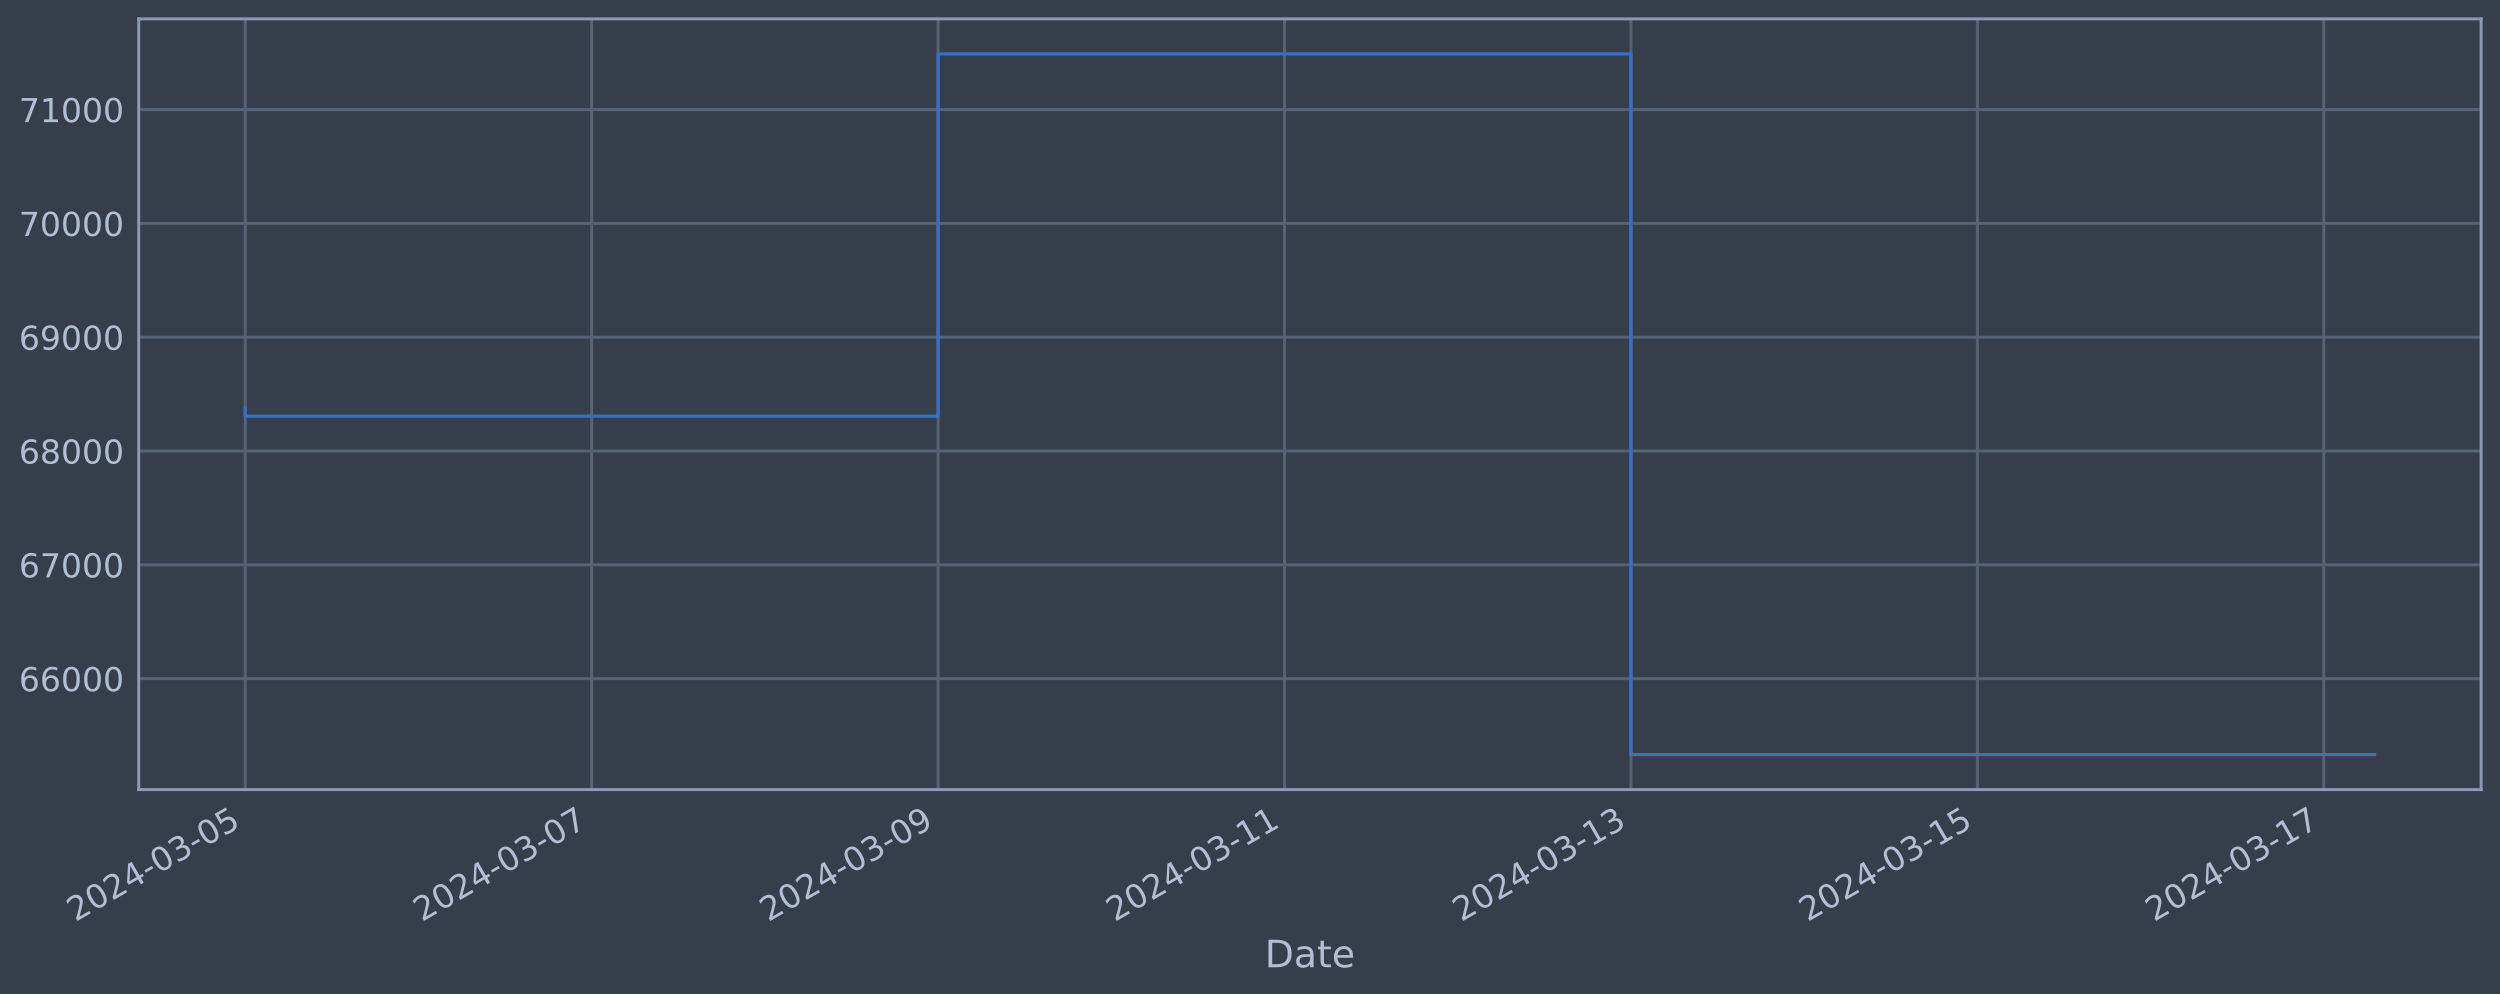
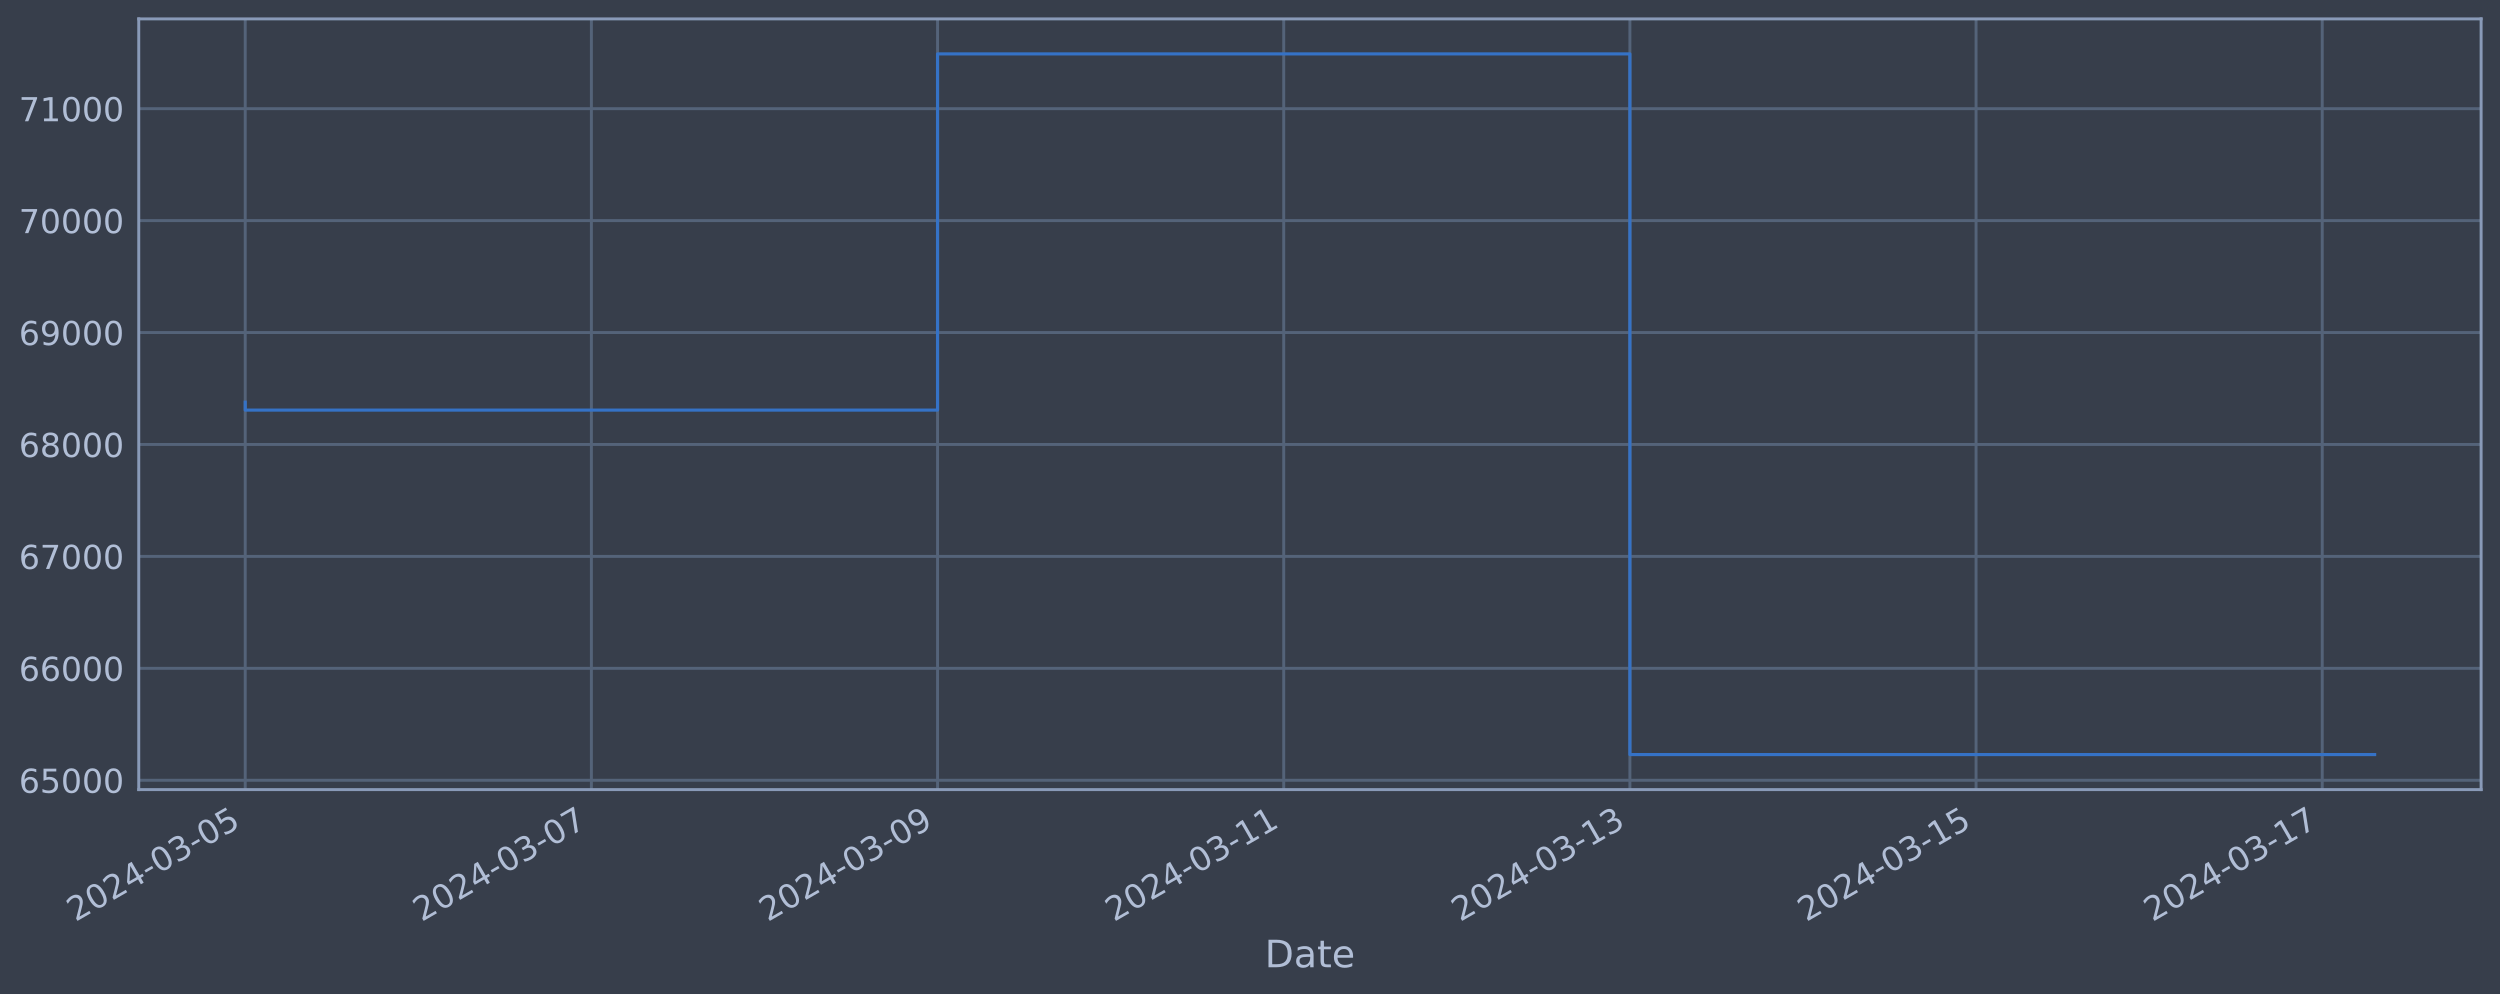
<svg xmlns="http://www.w3.org/2000/svg" xmlns:xlink="http://www.w3.org/1999/xlink" width="952.884pt" height="378.87pt" viewBox="0 0 952.884 378.87" version="1.1">
  <defs>
    <style type="text/css">*{stroke-linejoin: round; stroke-linecap: butt}</style>
  </defs>
  <g id="figure_1">
    <g id="patch_1">
      <path d="M 0 378.87  L 952.884 378.87  L 952.884 0  L 0 0  z " style="fill: #373e4b" />
    </g>
    <g id="axes_1">
      <g id="patch_2">
        <path d="M 52.884 300.96  L 945.684 300.96  L 945.684 7.2  L 52.884 7.2  z " style="fill: #373e4b" />
      </g>
      <g id="matplotlib.axis_1">
        <g id="xtick_1">
          <g id="line2d_1">
-             <path d="M 93.466 300.96  L 93.466 7.2  " clip-path="url(#p7f6a01d5a8)" style="fill: none; stroke: #546379; stroke-width: 1.12; stroke-linecap: square" />
+             <path d="M 93.466 300.96  L 93.466 7.2  " clip-path="url(#p28b1af33cc)" style="fill: none; stroke: #546379; stroke-width: 1.12; stroke-linecap: square" />
          </g>
          <g id="line2d_2" />
          <g id="text_1">
            <g style="fill: #b1bed6" transform="translate(28.74006 351.4642) rotate(-30) scale(0.126 -0.126)">
              <defs>
                <path id="DejaVuSans-32" d="M 1228 531  L 3431 531  L 3431 0  L 469 0  L 469 531  Q 828 903 1448 1529  Q 2069 2156 2228 2338  Q 2531 2678 2651 2914  Q 2772 3150 2772 3378  Q 2772 3750 2511 3984  Q 2250 4219 1831 4219  Q 1534 4219 1204 4116  Q 875 4013 500 3803  L 500 4441  Q 881 4594 1212 4672  Q 1544 4750 1819 4750  Q 2544 4750 2975 4387  Q 3406 4025 3406 3419  Q 3406 3131 3298 2873  Q 3191 2616 2906 2266  Q 2828 2175 2409 1742  Q 1991 1309 1228 531  z " transform="scale(0.015625)" />
                <path id="DejaVuSans-30" d="M 2034 4250  Q 1547 4250 1301 3770  Q 1056 3291 1056 2328  Q 1056 1369 1301 889  Q 1547 409 2034 409  Q 2525 409 2770 889  Q 3016 1369 3016 2328  Q 3016 3291 2770 3770  Q 2525 4250 2034 4250  z M 2034 4750  Q 2819 4750 3233 4129  Q 3647 3509 3647 2328  Q 3647 1150 3233 529  Q 2819 -91 2034 -91  Q 1250 -91 836 529  Q 422 1150 422 2328  Q 422 3509 836 4129  Q 1250 4750 2034 4750  z " transform="scale(0.015625)" />
                <path id="DejaVuSans-34" d="M 2419 4116  L 825 1625  L 2419 1625  L 2419 4116  z M 2253 4666  L 3047 4666  L 3047 1625  L 3713 1625  L 3713 1100  L 3047 1100  L 3047 0  L 2419 0  L 2419 1100  L 313 1100  L 313 1709  L 2253 4666  z " transform="scale(0.015625)" />
                <path id="DejaVuSans-2d" d="M 313 2009  L 1997 2009  L 1997 1497  L 313 1497  L 313 2009  z " transform="scale(0.015625)" />
                <path id="DejaVuSans-33" d="M 2597 2516  Q 3050 2419 3304 2112  Q 3559 1806 3559 1356  Q 3559 666 3084 287  Q 2609 -91 1734 -91  Q 1441 -91 1130 -33  Q 819 25 488 141  L 488 750  Q 750 597 1062 519  Q 1375 441 1716 441  Q 2309 441 2620 675  Q 2931 909 2931 1356  Q 2931 1769 2642 2001  Q 2353 2234 1838 2234  L 1294 2234  L 1294 2753  L 1863 2753  Q 2328 2753 2575 2939  Q 2822 3125 2822 3475  Q 2822 3834 2567 4026  Q 2313 4219 1838 4219  Q 1578 4219 1281 4162  Q 984 4106 628 3988  L 628 4550  Q 988 4650 1302 4700  Q 1616 4750 1894 4750  Q 2613 4750 3031 4423  Q 3450 4097 3450 3541  Q 3450 3153 3228 2886  Q 3006 2619 2597 2516  z " transform="scale(0.015625)" />
                <path id="DejaVuSans-35" d="M 691 4666  L 3169 4666  L 3169 4134  L 1269 4134  L 1269 2991  Q 1406 3038 1543 3061  Q 1681 3084 1819 3084  Q 2600 3084 3056 2656  Q 3513 2228 3513 1497  Q 3513 744 3044 326  Q 2575 -91 1722 -91  Q 1428 -91 1123 -41  Q 819 9 494 109  L 494 744  Q 775 591 1075 516  Q 1375 441 1709 441  Q 2250 441 2565 725  Q 2881 1009 2881 1497  Q 2881 1984 2565 2268  Q 2250 2553 1709 2553  Q 1456 2553 1204 2497  Q 953 2441 691 2322  L 691 4666  z " transform="scale(0.015625)" />
              </defs>
              <use xlink:href="#DejaVuSans-32" />
              <use xlink:href="#DejaVuSans-30" x="63.623" />
              <use xlink:href="#DejaVuSans-32" x="127.246" />
              <use xlink:href="#DejaVuSans-34" x="190.869" />
              <use xlink:href="#DejaVuSans-2d" x="254.492" />
              <use xlink:href="#DejaVuSans-30" x="290.576" />
              <use xlink:href="#DejaVuSans-33" x="354.199" />
              <use xlink:href="#DejaVuSans-2d" x="417.822" />
              <use xlink:href="#DejaVuSans-30" x="453.906" />
              <use xlink:href="#DejaVuSans-35" x="517.529" />
            </g>
          </g>
        </g>
        <g id="xtick_2">
          <g id="line2d_3">
-             <path d="M 225.509 300.96  L 225.509 7.2  " clip-path="url(#p7f6a01d5a8)" style="fill: none; stroke: #546379; stroke-width: 1.12; stroke-linecap: square" />
+             <path d="M 225.409 300.96  L 225.409 7.2  " clip-path="url(#p28b1af33cc)" style="fill: none; stroke: #546379; stroke-width: 1.12; stroke-linecap: square" />
          </g>
          <g id="line2d_4" />
          <g id="text_2">
-             <g style="fill: #b1bed6" transform="translate(160.7839 351.4642) rotate(-30) scale(0.126 -0.126)">
+             <g style="fill: #b1bed6" transform="translate(160.6835 351.4642) rotate(-30) scale(0.126 -0.126)">
              <defs>
                <path id="DejaVuSans-37" d="M 525 4666  L 3525 4666  L 3525 4397  L 1831 0  L 1172 0  L 2766 4134  L 525 4134  L 525 4666  z " transform="scale(0.015625)" />
              </defs>
              <use xlink:href="#DejaVuSans-32" />
              <use xlink:href="#DejaVuSans-30" x="63.623" />
              <use xlink:href="#DejaVuSans-32" x="127.246" />
              <use xlink:href="#DejaVuSans-34" x="190.869" />
              <use xlink:href="#DejaVuSans-2d" x="254.492" />
              <use xlink:href="#DejaVuSans-30" x="290.576" />
              <use xlink:href="#DejaVuSans-33" x="354.199" />
              <use xlink:href="#DejaVuSans-2d" x="417.822" />
              <use xlink:href="#DejaVuSans-30" x="453.906" />
              <use xlink:href="#DejaVuSans-37" x="517.529" />
            </g>
          </g>
        </g>
        <g id="xtick_3">
          <g id="line2d_5">
-             <path d="M 357.553 300.96  L 357.553 7.2  " clip-path="url(#p7f6a01d5a8)" style="fill: none; stroke: #546379; stroke-width: 1.12; stroke-linecap: square" />
+             <path d="M 357.353 300.96  L 357.353 7.2  " clip-path="url(#p28b1af33cc)" style="fill: none; stroke: #546379; stroke-width: 1.12; stroke-linecap: square" />
          </g>
          <g id="line2d_6" />
          <g id="text_3">
-             <g style="fill: #b1bed6" transform="translate(292.8277 351.4642) rotate(-30) scale(0.126 -0.126)">
+             <g style="fill: #b1bed6" transform="translate(292.627 351.4642) rotate(-30) scale(0.126 -0.126)">
              <defs>
                <path id="DejaVuSans-39" d="M 703 97  L 703 672  Q 941 559 1184 500  Q 1428 441 1663 441  Q 2288 441 2617 861  Q 2947 1281 2994 2138  Q 2813 1869 2534 1725  Q 2256 1581 1919 1581  Q 1219 1581 811 2004  Q 403 2428 403 3163  Q 403 3881 828 4315  Q 1253 4750 1959 4750  Q 2769 4750 3195 4129  Q 3622 3509 3622 2328  Q 3622 1225 3098 567  Q 2575 -91 1691 -91  Q 1453 -91 1209 -44  Q 966 3 703 97  z M 1959 2075  Q 2384 2075 2632 2365  Q 2881 2656 2881 3163  Q 2881 3666 2632 3958  Q 2384 4250 1959 4250  Q 1534 4250 1286 3958  Q 1038 3666 1038 3163  Q 1038 2656 1286 2365  Q 1534 2075 1959 2075  z " transform="scale(0.015625)" />
              </defs>
              <use xlink:href="#DejaVuSans-32" />
              <use xlink:href="#DejaVuSans-30" x="63.623" />
              <use xlink:href="#DejaVuSans-32" x="127.246" />
              <use xlink:href="#DejaVuSans-34" x="190.869" />
              <use xlink:href="#DejaVuSans-2d" x="254.492" />
              <use xlink:href="#DejaVuSans-30" x="290.576" />
              <use xlink:href="#DejaVuSans-33" x="354.199" />
              <use xlink:href="#DejaVuSans-2d" x="417.822" />
              <use xlink:href="#DejaVuSans-30" x="453.906" />
              <use xlink:href="#DejaVuSans-39" x="517.529" />
            </g>
          </g>
        </g>
        <g id="xtick_4">
          <g id="line2d_7">
-             <path d="M 489.597 300.96  L 489.597 7.2  " clip-path="url(#p7f6a01d5a8)" style="fill: none; stroke: #546379; stroke-width: 1.12; stroke-linecap: square" />
+             <path d="M 489.296 300.96  L 489.296 7.2  " clip-path="url(#p28b1af33cc)" style="fill: none; stroke: #546379; stroke-width: 1.12; stroke-linecap: square" />
          </g>
          <g id="line2d_8" />
          <g id="text_4">
-             <g style="fill: #b1bed6" transform="translate(424.8716 351.4642) rotate(-30) scale(0.126 -0.126)">
+             <g style="fill: #b1bed6" transform="translate(424.5705 351.4642) rotate(-30) scale(0.126 -0.126)">
              <defs>
                <path id="DejaVuSans-31" d="M 794 531  L 1825 531  L 1825 4091  L 703 3866  L 703 4441  L 1819 4666  L 2450 4666  L 2450 531  L 3481 531  L 3481 0  L 794 0  L 794 531  z " transform="scale(0.015625)" />
              </defs>
              <use xlink:href="#DejaVuSans-32" />
              <use xlink:href="#DejaVuSans-30" x="63.623" />
              <use xlink:href="#DejaVuSans-32" x="127.246" />
              <use xlink:href="#DejaVuSans-34" x="190.869" />
              <use xlink:href="#DejaVuSans-2d" x="254.492" />
              <use xlink:href="#DejaVuSans-30" x="290.576" />
              <use xlink:href="#DejaVuSans-33" x="354.199" />
              <use xlink:href="#DejaVuSans-2d" x="417.822" />
              <use xlink:href="#DejaVuSans-31" x="453.906" />
              <use xlink:href="#DejaVuSans-31" x="517.529" />
            </g>
          </g>
        </g>
        <g id="xtick_5">
          <g id="line2d_9">
-             <path d="M 621.641 300.96  L 621.641 7.2  " clip-path="url(#p7f6a01d5a8)" style="fill: none; stroke: #546379; stroke-width: 1.12; stroke-linecap: square" />
+             <path d="M 621.239 300.96  L 621.239 7.2  " clip-path="url(#p28b1af33cc)" style="fill: none; stroke: #546379; stroke-width: 1.12; stroke-linecap: square" />
          </g>
          <g id="line2d_10" />
          <g id="text_5">
-             <g style="fill: #b1bed6" transform="translate(556.9154 351.4642) rotate(-30) scale(0.126 -0.126)">
+             <g style="fill: #b1bed6" transform="translate(556.5139 351.4642) rotate(-30) scale(0.126 -0.126)">
              <use xlink:href="#DejaVuSans-32" />
              <use xlink:href="#DejaVuSans-30" x="63.623" />
              <use xlink:href="#DejaVuSans-32" x="127.246" />
              <use xlink:href="#DejaVuSans-34" x="190.869" />
              <use xlink:href="#DejaVuSans-2d" x="254.492" />
              <use xlink:href="#DejaVuSans-30" x="290.576" />
              <use xlink:href="#DejaVuSans-33" x="354.199" />
              <use xlink:href="#DejaVuSans-2d" x="417.822" />
              <use xlink:href="#DejaVuSans-31" x="453.906" />
              <use xlink:href="#DejaVuSans-33" x="517.529" />
            </g>
          </g>
        </g>
        <g id="xtick_6">
          <g id="line2d_11">
-             <path d="M 753.685 300.96  L 753.685 7.2  " clip-path="url(#p7f6a01d5a8)" style="fill: none; stroke: #546379; stroke-width: 1.12; stroke-linecap: square" />
+             <path d="M 753.183 300.96  L 753.183 7.2  " clip-path="url(#p28b1af33cc)" style="fill: none; stroke: #546379; stroke-width: 1.12; stroke-linecap: square" />
          </g>
          <g id="line2d_12" />
          <g id="text_6">
-             <g style="fill: #b1bed6" transform="translate(688.9593 351.4642) rotate(-30) scale(0.126 -0.126)">
+             <g style="fill: #b1bed6" transform="translate(688.4574 351.4642) rotate(-30) scale(0.126 -0.126)">
              <use xlink:href="#DejaVuSans-32" />
              <use xlink:href="#DejaVuSans-30" x="63.623" />
              <use xlink:href="#DejaVuSans-32" x="127.246" />
              <use xlink:href="#DejaVuSans-34" x="190.869" />
              <use xlink:href="#DejaVuSans-2d" x="254.492" />
              <use xlink:href="#DejaVuSans-30" x="290.576" />
              <use xlink:href="#DejaVuSans-33" x="354.199" />
              <use xlink:href="#DejaVuSans-2d" x="417.822" />
              <use xlink:href="#DejaVuSans-31" x="453.906" />
              <use xlink:href="#DejaVuSans-35" x="517.529" />
            </g>
          </g>
        </g>
        <g id="xtick_7">
          <g id="line2d_13">
-             <path d="M 885.729 300.96  L 885.729 7.2  " clip-path="url(#p7f6a01d5a8)" style="fill: none; stroke: #546379; stroke-width: 1.12; stroke-linecap: square" />
+             <path d="M 885.126 300.96  L 885.126 7.2  " clip-path="url(#p28b1af33cc)" style="fill: none; stroke: #546379; stroke-width: 1.12; stroke-linecap: square" />
          </g>
          <g id="line2d_14" />
          <g id="text_7">
-             <g style="fill: #b1bed6" transform="translate(821.0031 351.4642) rotate(-30) scale(0.126 -0.126)">
+             <g style="fill: #b1bed6" transform="translate(820.4009 351.4642) rotate(-30) scale(0.126 -0.126)">
              <use xlink:href="#DejaVuSans-32" />
              <use xlink:href="#DejaVuSans-30" x="63.623" />
              <use xlink:href="#DejaVuSans-32" x="127.246" />
              <use xlink:href="#DejaVuSans-34" x="190.869" />
              <use xlink:href="#DejaVuSans-2d" x="254.492" />
              <use xlink:href="#DejaVuSans-30" x="290.576" />
              <use xlink:href="#DejaVuSans-33" x="354.199" />
              <use xlink:href="#DejaVuSans-2d" x="417.822" />
              <use xlink:href="#DejaVuSans-31" x="453.906" />
              <use xlink:href="#DejaVuSans-37" x="517.529" />
            </g>
          </g>
        </g>
        <g id="text_8">
          <g style="fill: #b1bed6" transform="translate(482.0746 368.6753) scale(0.144 -0.144)">
            <defs>
              <path id="DejaVuSans-44" d="M 1259 4147  L 1259 519  L 2022 519  Q 2988 519 3436 956  Q 3884 1394 3884 2338  Q 3884 3275 3436 3711  Q 2988 4147 2022 4147  L 1259 4147  z M 628 4666  L 1925 4666  Q 3281 4666 3915 4102  Q 4550 3538 4550 2338  Q 4550 1131 3912 565  Q 3275 0 1925 0  L 628 0  L 628 4666  z " transform="scale(0.015625)" />
              <path id="DejaVuSans-61" d="M 2194 1759  Q 1497 1759 1228 1600  Q 959 1441 959 1056  Q 959 750 1161 570  Q 1363 391 1709 391  Q 2188 391 2477 730  Q 2766 1069 2766 1631  L 2766 1759  L 2194 1759  z M 3341 1997  L 3341 0  L 2766 0  L 2766 531  Q 2569 213 2275 61  Q 1981 -91 1556 -91  Q 1019 -91 701 211  Q 384 513 384 1019  Q 384 1609 779 1909  Q 1175 2209 1959 2209  L 2766 2209  L 2766 2266  Q 2766 2663 2505 2880  Q 2244 3097 1772 3097  Q 1472 3097 1187 3025  Q 903 2953 641 2809  L 641 3341  Q 956 3463 1253 3523  Q 1550 3584 1831 3584  Q 2591 3584 2966 3190  Q 3341 2797 3341 1997  z " transform="scale(0.015625)" />
              <path id="DejaVuSans-74" d="M 1172 4494  L 1172 3500  L 2356 3500  L 2356 3053  L 1172 3053  L 1172 1153  Q 1172 725 1289 603  Q 1406 481 1766 481  L 2356 481  L 2356 0  L 1766 0  Q 1100 0 847 248  Q 594 497 594 1153  L 594 3053  L 172 3053  L 172 3500  L 594 3500  L 594 4494  L 1172 4494  z " transform="scale(0.015625)" />
              <path id="DejaVuSans-65" d="M 3597 1894  L 3597 1613  L 953 1613  Q 991 1019 1311 708  Q 1631 397 2203 397  Q 2534 397 2845 478  Q 3156 559 3463 722  L 3463 178  Q 3153 47 2828 -22  Q 2503 -91 2169 -91  Q 1331 -91 842 396  Q 353 884 353 1716  Q 353 2575 817 3079  Q 1281 3584 2069 3584  Q 2775 3584 3186 3129  Q 3597 2675 3597 1894  z M 3022 2063  Q 3016 2534 2758 2815  Q 2500 3097 2075 3097  Q 1594 3097 1305 2825  Q 1016 2553 972 2059  L 3022 2063  z " transform="scale(0.015625)" />
            </defs>
            <use xlink:href="#DejaVuSans-44" />
            <use xlink:href="#DejaVuSans-61" x="77.002" />
            <use xlink:href="#DejaVuSans-74" x="138.281" />
            <use xlink:href="#DejaVuSans-65" x="177.49" />
          </g>
        </g>
      </g>
      <g id="matplotlib.axis_2">
        <g id="ytick_1">
          <g id="line2d_15">
-             <path d="M 52.884 258.667  L 945.684 258.667  " clip-path="url(#p7f6a01d5a8)" style="fill: none; stroke: #546379; stroke-width: 1.12; stroke-linecap: square" />
+             <path d="M 52.884 297.392  L 945.684 297.392  " clip-path="url(#p28b1af33cc)" style="fill: none; stroke: #546379; stroke-width: 1.12; stroke-linecap: square" />
          </g>
          <g id="line2d_16" />
          <g id="text_9">
-             <g style="fill: #b1bed6" transform="translate(7.2 263.4544) scale(0.126 -0.126)">
+             <g style="fill: #b1bed6" transform="translate(7.2 302.1787) scale(0.126 -0.126)">
              <defs>
                <path id="DejaVuSans-36" d="M 2113 2584  Q 1688 2584 1439 2293  Q 1191 2003 1191 1497  Q 1191 994 1439 701  Q 1688 409 2113 409  Q 2538 409 2786 701  Q 3034 994 3034 1497  Q 3034 2003 2786 2293  Q 2538 2584 2113 2584  z M 3366 4563  L 3366 3988  Q 3128 4100 2886 4159  Q 2644 4219 2406 4219  Q 1781 4219 1451 3797  Q 1122 3375 1075 2522  Q 1259 2794 1537 2939  Q 1816 3084 2150 3084  Q 2853 3084 3261 2657  Q 3669 2231 3669 1497  Q 3669 778 3244 343  Q 2819 -91 2113 -91  Q 1303 -91 875 529  Q 447 1150 447 2328  Q 447 3434 972 4092  Q 1497 4750 2381 4750  Q 2619 4750 2861 4703  Q 3103 4656 3366 4563  z " transform="scale(0.015625)" />
              </defs>
              <use xlink:href="#DejaVuSans-36" />
-               <use xlink:href="#DejaVuSans-36" x="63.623" />
+               <use xlink:href="#DejaVuSans-35" x="63.623" />
              <use xlink:href="#DejaVuSans-30" x="127.246" />
              <use xlink:href="#DejaVuSans-30" x="190.869" />
              <use xlink:href="#DejaVuSans-30" x="254.492" />
            </g>
          </g>
        </g>
        <g id="ytick_2">
          <g id="line2d_17">
-             <path d="M 52.884 215.289  L 945.684 215.289  " clip-path="url(#p7f6a01d5a8)" style="fill: none; stroke: #546379; stroke-width: 1.12; stroke-linecap: square" />
+             <path d="M 52.884 254.73  L 945.684 254.73  " clip-path="url(#p28b1af33cc)" style="fill: none; stroke: #546379; stroke-width: 1.12; stroke-linecap: square" />
          </g>
          <g id="line2d_18" />
          <g id="text_10">
-             <g style="fill: #b1bed6" transform="translate(7.2 220.0758) scale(0.126 -0.126)">
-               <use xlink:href="#DejaVuSans-36" />
-               <use xlink:href="#DejaVuSans-37" x="63.623" />
+             <g style="fill: #b1bed6" transform="translate(7.2 259.5174) scale(0.126 -0.126)">
+               <use xlink:href="#DejaVuSans-36" />
+               <use xlink:href="#DejaVuSans-36" x="63.623" />
              <use xlink:href="#DejaVuSans-30" x="127.246" />
              <use xlink:href="#DejaVuSans-30" x="190.869" />
              <use xlink:href="#DejaVuSans-30" x="254.492" />
            </g>
          </g>
        </g>
        <g id="ytick_3">
          <g id="line2d_19">
-             <path d="M 52.884 171.91  L 945.684 171.91  " clip-path="url(#p7f6a01d5a8)" style="fill: none; stroke: #546379; stroke-width: 1.12; stroke-linecap: square" />
+             <path d="M 52.884 212.069  L 945.684 212.069  " clip-path="url(#p28b1af33cc)" style="fill: none; stroke: #546379; stroke-width: 1.12; stroke-linecap: square" />
          </g>
          <g id="line2d_20" />
          <g id="text_11">
-             <g style="fill: #b1bed6" transform="translate(7.2 176.6972) scale(0.126 -0.126)">
-               <defs>
-                 <path id="DejaVuSans-38" d="M 2034 2216  Q 1584 2216 1326 1975  Q 1069 1734 1069 1313  Q 1069 891 1326 650  Q 1584 409 2034 409  Q 2484 409 2743 651  Q 3003 894 3003 1313  Q 3003 1734 2745 1975  Q 2488 2216 2034 2216  z M 1403 2484  Q 997 2584 770 2862  Q 544 3141 544 3541  Q 544 4100 942 4425  Q 1341 4750 2034 4750  Q 2731 4750 3128 4425  Q 3525 4100 3525 3541  Q 3525 3141 3298 2862  Q 3072 2584 2669 2484  Q 3125 2378 3379 2068  Q 3634 1759 3634 1313  Q 3634 634 3220 271  Q 2806 -91 2034 -91  Q 1263 -91 848 271  Q 434 634 434 1313  Q 434 1759 690 2068  Q 947 2378 1403 2484  z M 1172 3481  Q 1172 3119 1398 2916  Q 1625 2713 2034 2713  Q 2441 2713 2670 2916  Q 2900 3119 2900 3481  Q 2900 3844 2670 4047  Q 2441 4250 2034 4250  Q 1625 4250 1398 4047  Q 1172 3844 1172 3481  z " transform="scale(0.015625)" />
-               </defs>
-               <use xlink:href="#DejaVuSans-36" />
-               <use xlink:href="#DejaVuSans-38" x="63.623" />
+             <g style="fill: #b1bed6" transform="translate(7.2 216.856) scale(0.126 -0.126)">
+               <use xlink:href="#DejaVuSans-36" />
+               <use xlink:href="#DejaVuSans-37" x="63.623" />
              <use xlink:href="#DejaVuSans-30" x="127.246" />
              <use xlink:href="#DejaVuSans-30" x="190.869" />
              <use xlink:href="#DejaVuSans-30" x="254.492" />
            </g>
          </g>
        </g>
        <g id="ytick_4">
          <g id="line2d_21">
-             <path d="M 52.884 128.532  L 945.684 128.532  " clip-path="url(#p7f6a01d5a8)" style="fill: none; stroke: #546379; stroke-width: 1.12; stroke-linecap: square" />
+             <path d="M 52.884 169.408  L 945.684 169.408  " clip-path="url(#p28b1af33cc)" style="fill: none; stroke: #546379; stroke-width: 1.12; stroke-linecap: square" />
          </g>
          <g id="line2d_22" />
          <g id="text_12">
-             <g style="fill: #b1bed6" transform="translate(7.2 133.3186) scale(0.126 -0.126)">
-               <use xlink:href="#DejaVuSans-36" />
-               <use xlink:href="#DejaVuSans-39" x="63.623" />
+             <g style="fill: #b1bed6" transform="translate(7.2 174.1946) scale(0.126 -0.126)">
+               <defs>
+                 <path id="DejaVuSans-38" d="M 2034 2216  Q 1584 2216 1326 1975  Q 1069 1734 1069 1313  Q 1069 891 1326 650  Q 1584 409 2034 409  Q 2484 409 2743 651  Q 3003 894 3003 1313  Q 3003 1734 2745 1975  Q 2488 2216 2034 2216  z M 1403 2484  Q 997 2584 770 2862  Q 544 3141 544 3541  Q 544 4100 942 4425  Q 1341 4750 2034 4750  Q 2731 4750 3128 4425  Q 3525 4100 3525 3541  Q 3525 3141 3298 2862  Q 3072 2584 2669 2484  Q 3125 2378 3379 2068  Q 3634 1759 3634 1313  Q 3634 634 3220 271  Q 2806 -91 2034 -91  Q 1263 -91 848 271  Q 434 634 434 1313  Q 434 1759 690 2068  Q 947 2378 1403 2484  z M 1172 3481  Q 1172 3119 1398 2916  Q 1625 2713 2034 2713  Q 2441 2713 2670 2916  Q 2900 3119 2900 3481  Q 2900 3844 2670 4047  Q 2441 4250 2034 4250  Q 1625 4250 1398 4047  Q 1172 3844 1172 3481  z " transform="scale(0.015625)" />
+               </defs>
+               <use xlink:href="#DejaVuSans-36" />
+               <use xlink:href="#DejaVuSans-38" x="63.623" />
              <use xlink:href="#DejaVuSans-30" x="127.246" />
              <use xlink:href="#DejaVuSans-30" x="190.869" />
              <use xlink:href="#DejaVuSans-30" x="254.492" />
            </g>
          </g>
        </g>
        <g id="ytick_5">
          <g id="line2d_23">
-             <path d="M 52.884 85.153  L 945.684 85.153  " clip-path="url(#p7f6a01d5a8)" style="fill: none; stroke: #546379; stroke-width: 1.12; stroke-linecap: square" />
+             <path d="M 52.884 126.746  L 945.684 126.746  " clip-path="url(#p28b1af33cc)" style="fill: none; stroke: #546379; stroke-width: 1.12; stroke-linecap: square" />
          </g>
          <g id="line2d_24" />
          <g id="text_13">
-             <g style="fill: #b1bed6" transform="translate(7.2 89.94002) scale(0.126 -0.126)">
-               <use xlink:href="#DejaVuSans-37" />
-               <use xlink:href="#DejaVuSans-30" x="63.623" />
+             <g style="fill: #b1bed6" transform="translate(7.2 131.5333) scale(0.126 -0.126)">
+               <use xlink:href="#DejaVuSans-36" />
+               <use xlink:href="#DejaVuSans-39" x="63.623" />
              <use xlink:href="#DejaVuSans-30" x="127.246" />
              <use xlink:href="#DejaVuSans-30" x="190.869" />
              <use xlink:href="#DejaVuSans-30" x="254.492" />
            </g>
          </g>
        </g>
        <g id="ytick_6">
          <g id="line2d_25">
-             <path d="M 52.884 41.774  L 945.684 41.774  " clip-path="url(#p7f6a01d5a8)" style="fill: none; stroke: #546379; stroke-width: 1.12; stroke-linecap: square" />
+             <path d="M 52.884 84.085  L 945.684 84.085  " clip-path="url(#p28b1af33cc)" style="fill: none; stroke: #546379; stroke-width: 1.12; stroke-linecap: square" />
          </g>
          <g id="line2d_26" />
          <g id="text_14">
-             <g style="fill: #b1bed6" transform="translate(7.2 46.56142) scale(0.126 -0.126)">
+             <g style="fill: #b1bed6" transform="translate(7.2 88.8719) scale(0.126 -0.126)">
+               <use xlink:href="#DejaVuSans-37" />
+               <use xlink:href="#DejaVuSans-30" x="63.623" />
+               <use xlink:href="#DejaVuSans-30" x="127.246" />
+               <use xlink:href="#DejaVuSans-30" x="190.869" />
+               <use xlink:href="#DejaVuSans-30" x="254.492" />
+             </g>
+           </g>
+         </g>
+         <g id="ytick_7">
+           <g id="line2d_27">
+             <path d="M 52.884 41.424  L 945.684 41.424  " clip-path="url(#p28b1af33cc)" style="fill: none; stroke: #546379; stroke-width: 1.12; stroke-linecap: square" />
+           </g>
+           <g id="line2d_28" />
+           <g id="text_15">
+             <g style="fill: #b1bed6" transform="translate(7.2 46.21054) scale(0.126 -0.126)">
              <use xlink:href="#DejaVuSans-37" />
              <use xlink:href="#DejaVuSans-31" x="63.623" />
              <use xlink:href="#DejaVuSans-30" x="127.246" />
              <use xlink:href="#DejaVuSans-30" x="190.869" />
              <use xlink:href="#DejaVuSans-30" x="254.492" />
            </g>
          </g>
        </g>
      </g>
-       <g id="line2d_27">
-         <path d="M 93.466 155.527  L 93.466 158.597  L 357.553 158.597  L 357.553 20.553  L 621.641 20.553  L 621.641 287.607  L 905.102 287.607  " clip-path="url(#p7f6a01d5a8)" style="fill: none; stroke: #3572c6; stroke-width: 1.2; stroke-linecap: square" />
+       <g id="line2d_29">
+         <path d="M 93.466 153.296  L 93.466 156.315  L 357.353 156.315  L 357.353 20.553  L 621.239 20.553  L 621.239 287.607  L 905.102 287.607  " clip-path="url(#p28b1af33cc)" style="fill: none; stroke: #3572c6; stroke-width: 1.2; stroke-linecap: square" />
      </g>
      <g id="patch_3">
        <path d="M 52.884 300.96  L 52.884 7.2  " style="fill: none; stroke: #899ab8; stroke-width: 1.12; stroke-linejoin: miter; stroke-linecap: square" />
      </g>
      <g id="patch_4">
        <path d="M 945.684 300.96  L 945.684 7.2  " style="fill: none; stroke: #899ab8; stroke-width: 1.12; stroke-linejoin: miter; stroke-linecap: square" />
      </g>
      <g id="patch_5">
        <path d="M 52.884 300.96  L 945.684 300.96  " style="fill: none; stroke: #899ab8; stroke-width: 1.12; stroke-linejoin: miter; stroke-linecap: square" />
      </g>
      <g id="patch_6">
        <path d="M 52.884 7.2  L 945.684 7.2  " style="fill: none; stroke: #899ab8; stroke-width: 1.12; stroke-linejoin: miter; stroke-linecap: square" />
      </g>
    </g>
  </g>
  <defs>
-     <clipPath id="p7f6a01d5a8">
+     <clipPath id="p28b1af33cc">
      <rect x="52.884" y="7.2" width="892.8" height="293.76" />
    </clipPath>
  </defs>
</svg>
